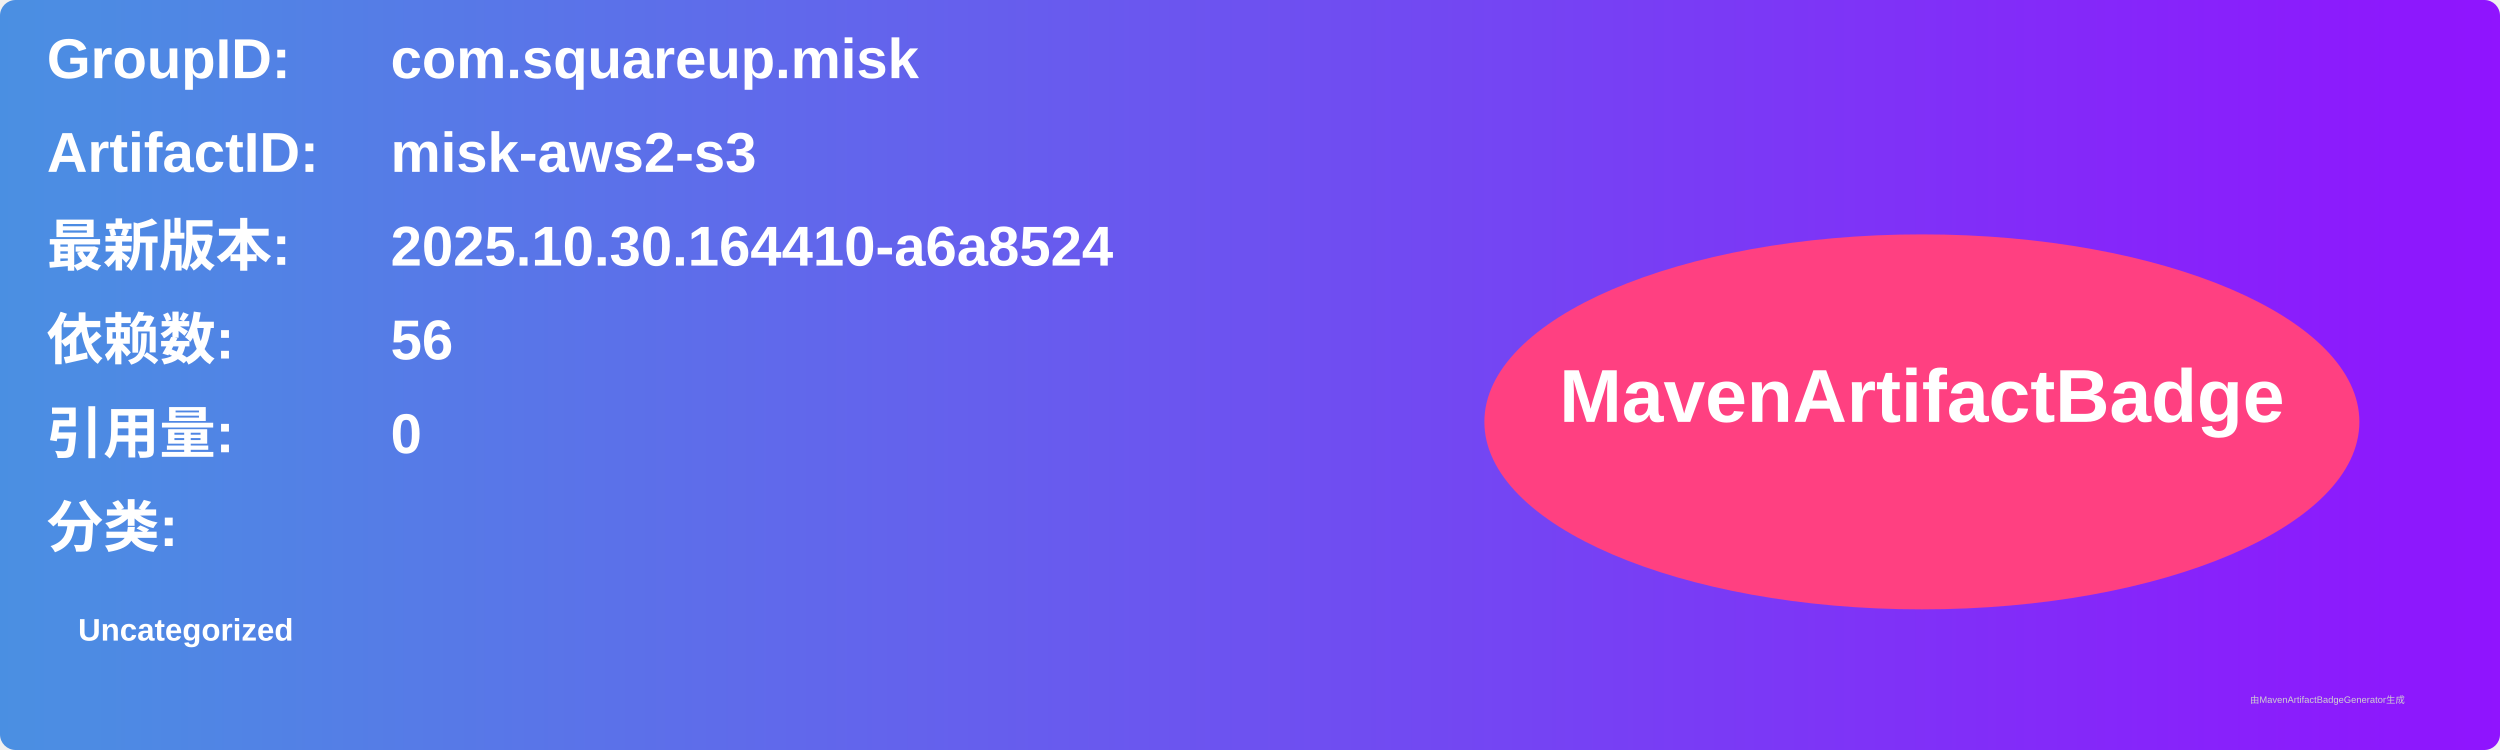
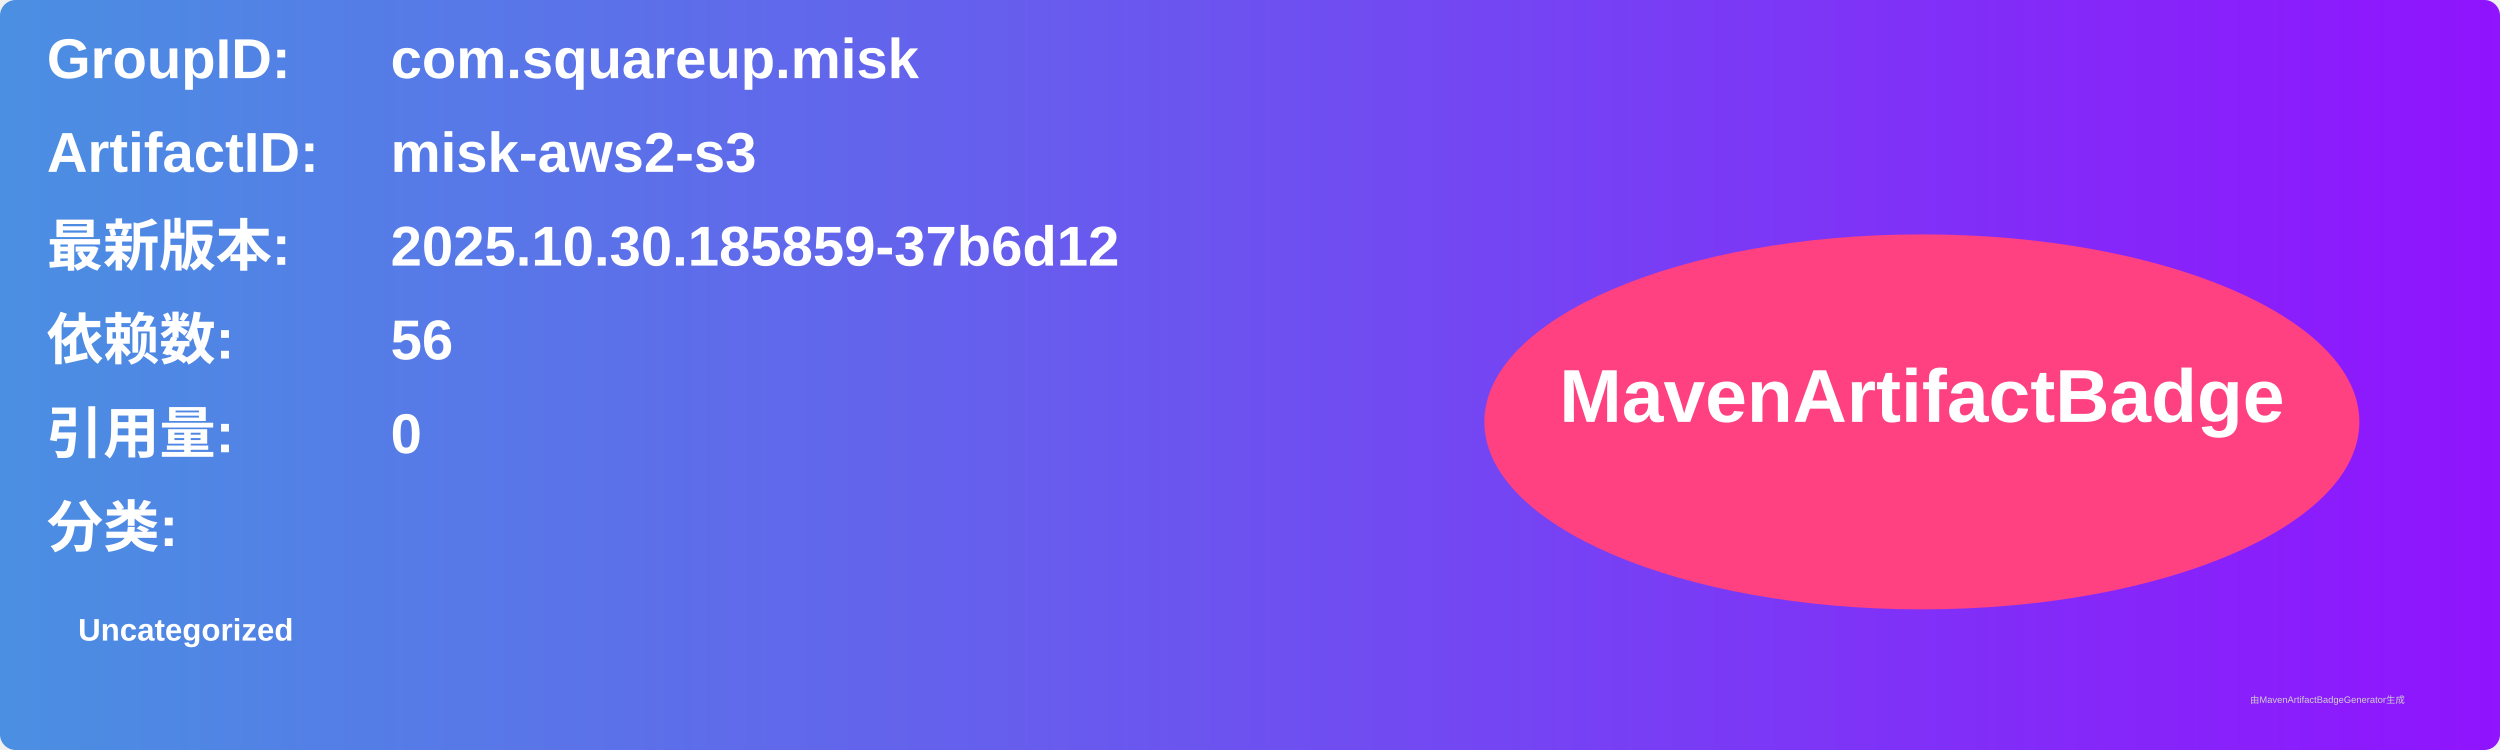
<svg xmlns="http://www.w3.org/2000/svg" width="800" height="240" viewBox="0 0 800 240">
  <linearGradient id="grad" x1="0%" y1="0%" x2="100%" y2="0%">
    <stop offset="0%" stop-color="#4a90e2" />
    <stop offset="100%" stop-color="#9013fe" />
  </linearGradient>
  <rect width="100%" height="100%" rx="5" ry="5" fill="url(#grad)" />
  <g transform="translate(15, 15)">
    <text x="0" y="10" font-family="Arial" font-size="18" fill="white" font-weight="bold" width="260">GroupID:</text>
    <text x="110" y="10" font-family="Arial" font-size="18" fill="white" font-weight="bold" width="460">com.squareup.misk</text>
    <text x="0" y="40" font-family="Arial" font-size="18" fill="white" font-weight="bold" width="260">ArtifactID:</text>
    <text x="110" y="40" font-family="Arial" font-size="18" fill="white" font-weight="bold" width="460">misk-aws2-s3</text>
    <text x="0" y="70" font-family="Arial" font-size="18" fill="white" font-weight="bold">最新版本:</text>
    <text x="110" y="70" font-family="Arial" font-size="18" fill="white" font-weight="bold">
-       <tspan font-weight="bold">2025.10.30.164410-a6a8524</tspan>
+       <tspan font-weight="bold">2025.10.30.185859-37b6d12</tspan>
    </text>
    <text x="0" y="100" font-family="Arial" font-size="18" fill="white" font-weight="bold">依赖数: </text>
    <text x="110" y="100" font-family="Arial" font-size="18" fill="white">
      <tspan font-weight="bold">56</tspan>
    </text>
    <text x="0" y="130" font-family="Arial" font-size="18" fill="white" font-weight="bold">引用量: </text>
    <text x="110" y="130" font-family="Arial" font-size="18" fill="white">
      <tspan font-weight="bold">0</tspan>
    </text>
    <text x="0" y="160" font-family="Arial" font-size="18" fill="white" font-weight="bold">分类:</text>
    <text x="10" y="190" font-family="Arial" font-size="10" fill="white">
      <tspan font-weight="bold">Uncategorized</tspan>
    </text>
    <ellipse cx="600" cy="120" rx="140" ry="60" fill="#ff4081" />
    <text x="600" y="120" text-anchor="middle" font-family="Arial" font-size="24" fill="white" font-weight="bold">MavenArtifactBadge</text>
  </g>
  <text x="720" y="225" font-family="Arial" font-size="3" fill="#d0d0d0">由MavenArtifactBadgeGenerator生成</text>
</svg>
